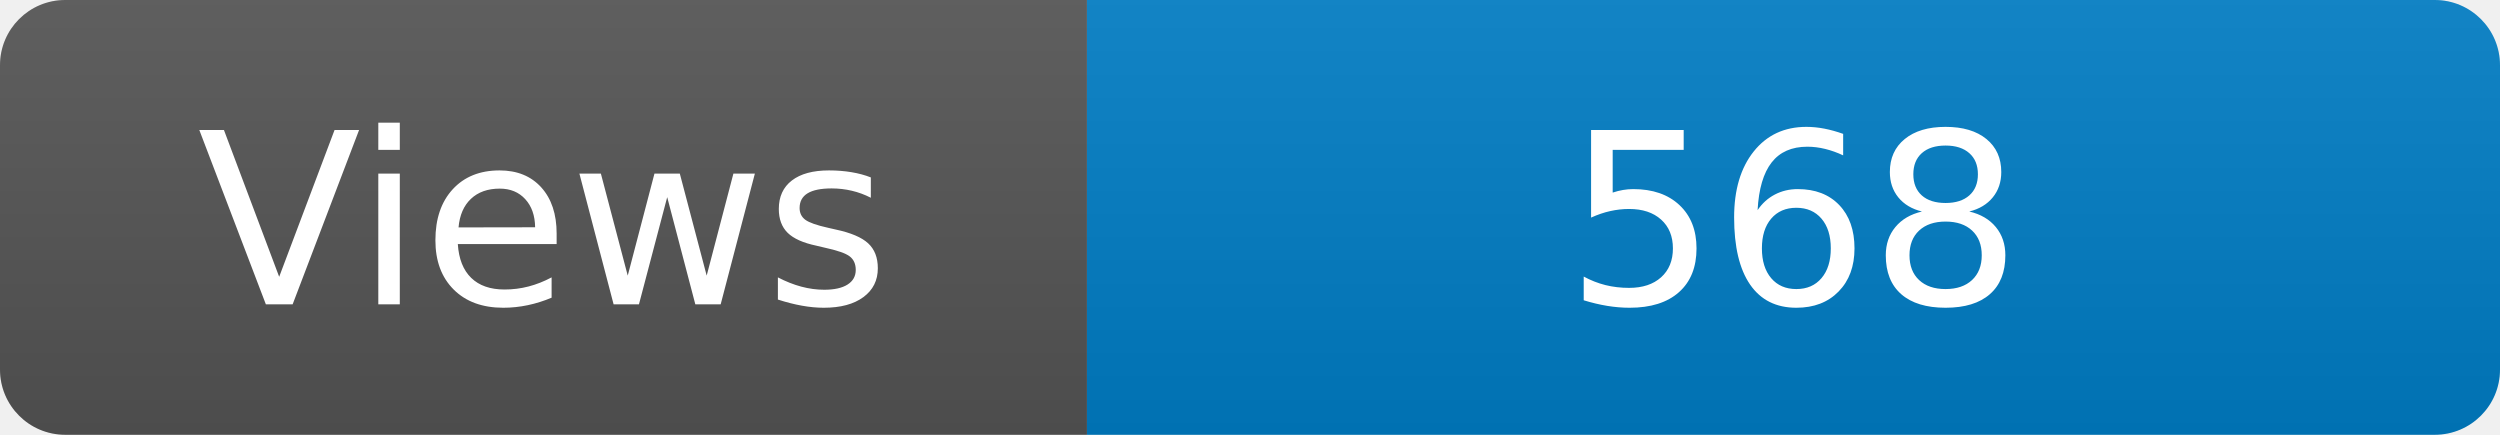
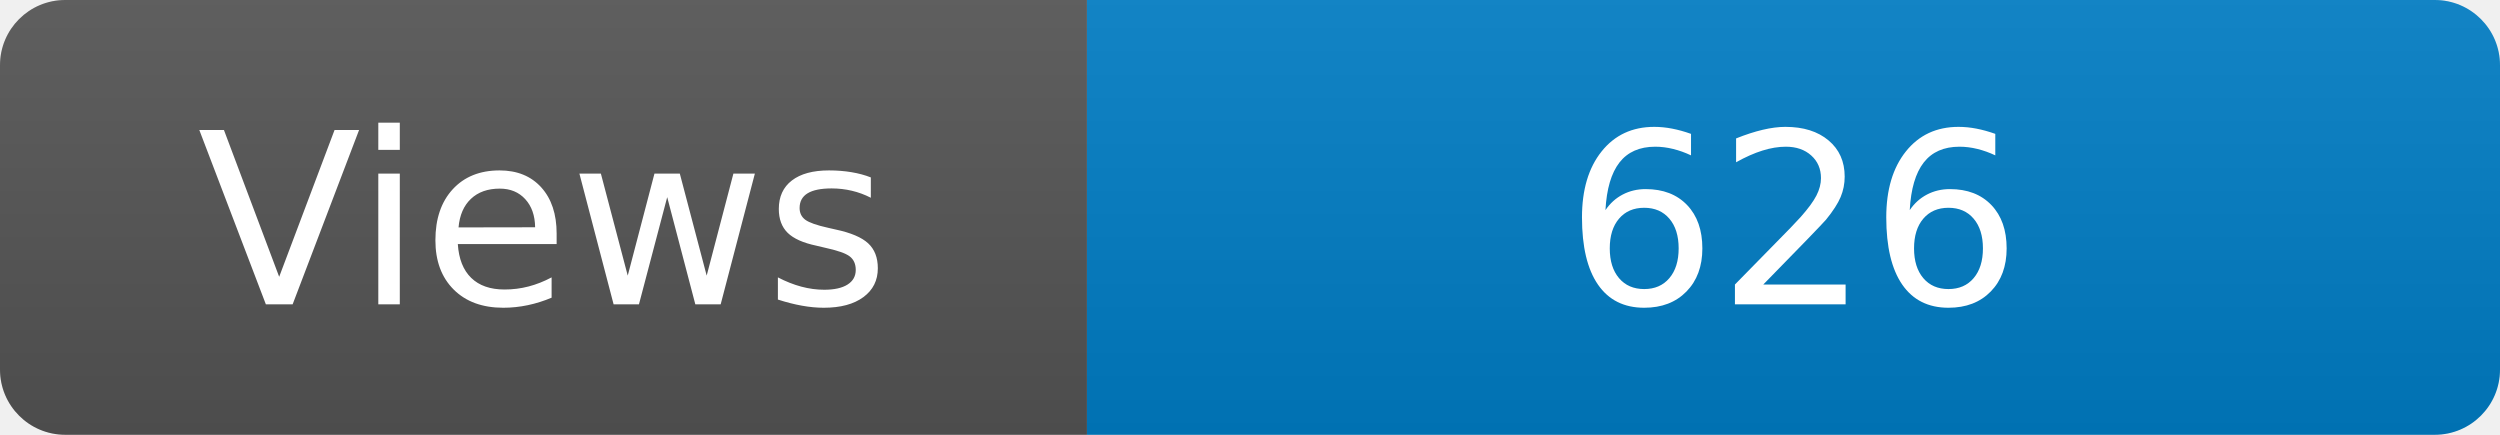
<svg xmlns="http://www.w3.org/2000/svg" width="115" height="20" role="img" aria-label="Maintained?: yes">
  <linearGradient id="s" x2="0" y2="100%">
    <stop offset="0" stop-color="#bbb" stop-opacity=".1" />
    <stop offset="1" stop-opacity=".1" />
  </linearGradient>
  <clipPath id="r">
    <rect width="115" height="20" rx="3" fill="#fff" />
  </clipPath>
  <g clip-path="url(#r)">
    <rect width="50" height="20" fill="#555" />
    <rect x="50" width="160" height="20" fill="#007ec6" />
    <rect width="115" height="20" fill="url(#s)" />
  </g>
  <g fill="#fff" text-anchor="middle" font-family="Verdana,Geneva,DejaVu Sans,sans-serif" font-size="110">
    <text x="250" y="140" transform="scale(.1)" fill="#fff">Views</text>
-     <text x="825" y="140" transform="scale(.1)" fill="#fff">568</text>
+     <text x="825" y="140" transform="scale(.1)" fill="#fff">626</text>
  </g>
</svg>
